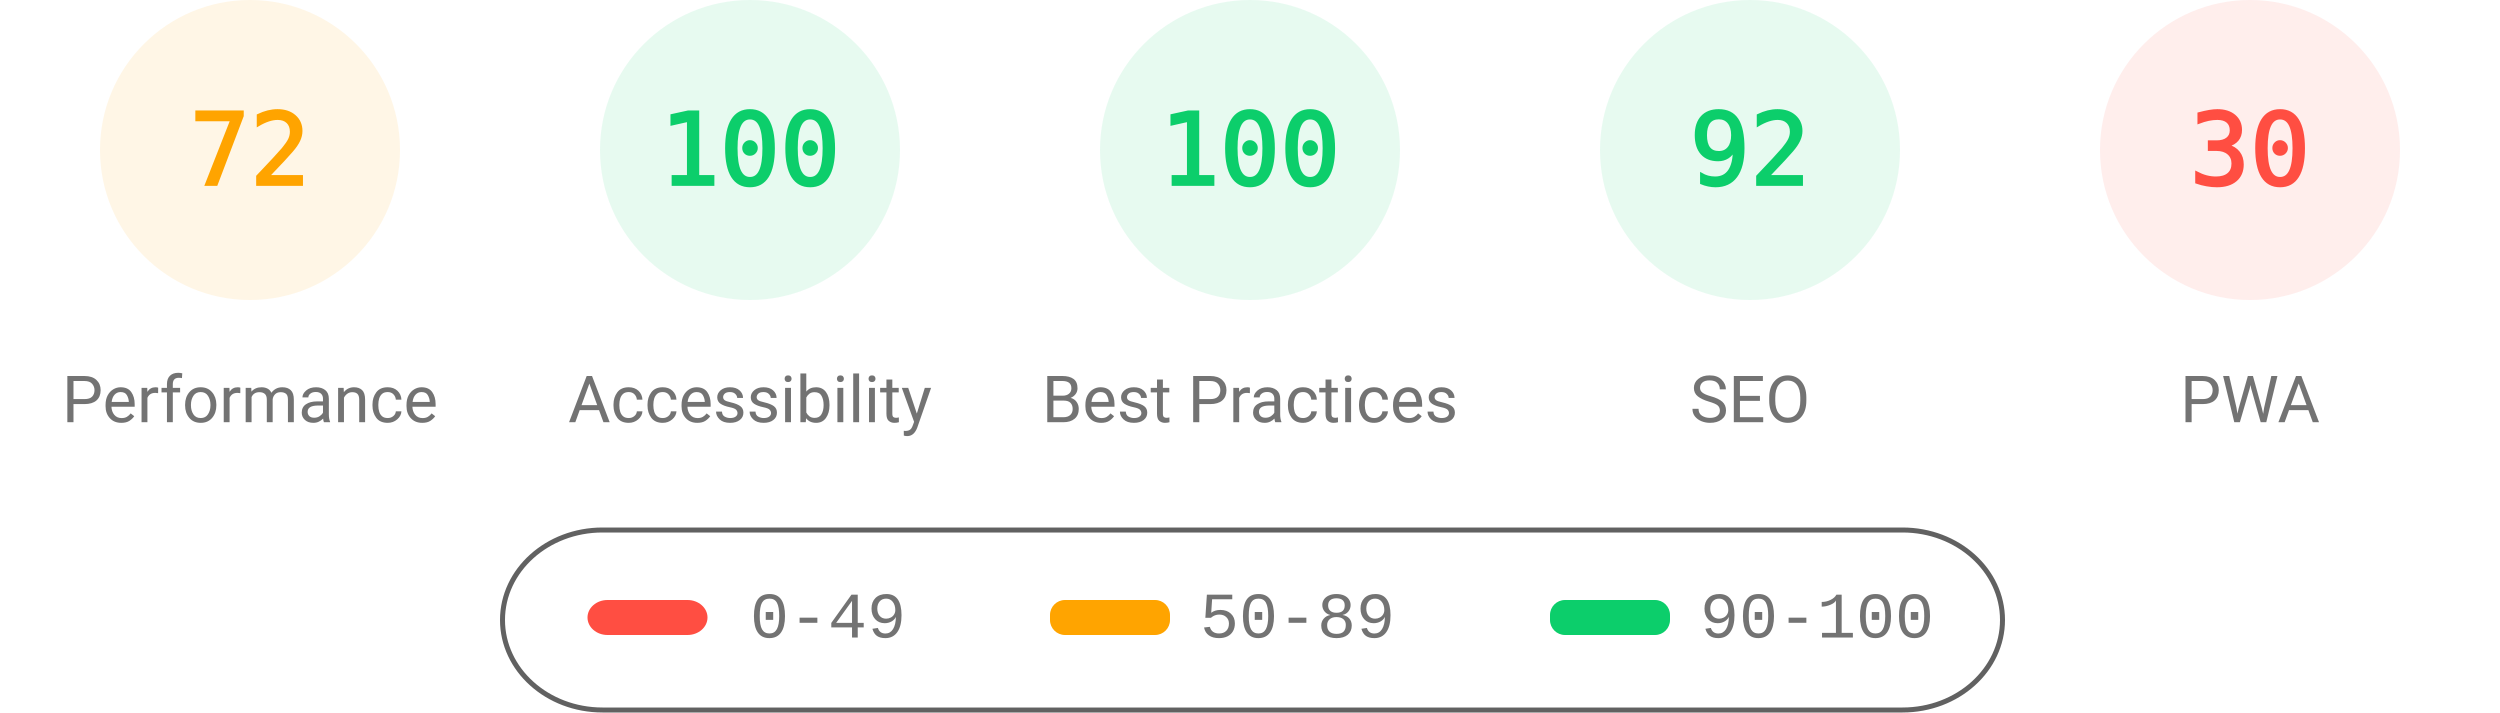
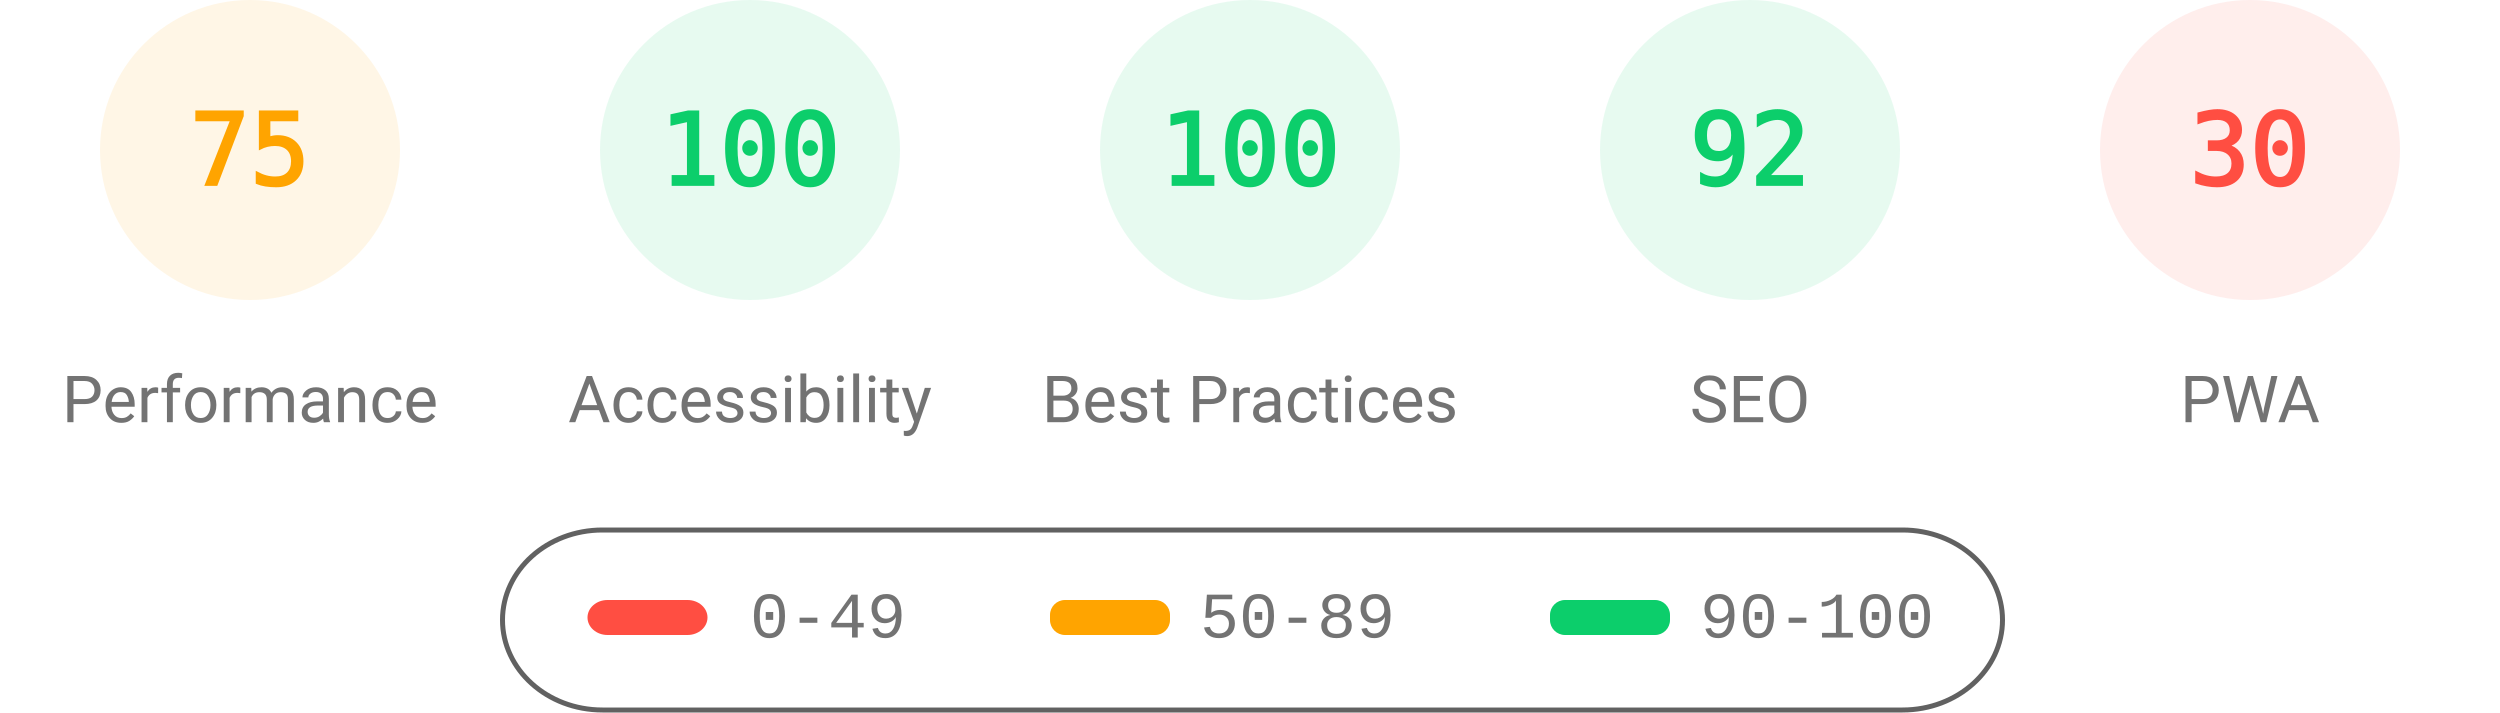
<svg xmlns="http://www.w3.org/2000/svg" fill="none" width="1000" height="285">
  <style>.gauge-base{opacity:.1}.gauge-arc{fill:none;animation-delay:250ms;stroke-linecap:round;transform:rotate(-90deg);transform-origin:100px 60px;animation:load-gauge 1s ease forwards}.guage-text{font-size:40px;font-family:monospace;text-align:center}.guage-red{color:#ff4e42;fill:#ff4e42;stroke:#ff4e42}.guage-orange{color:#ffa400;fill:#ffa400;stroke:#ffa400}.guage-green{color:#0cce6b;fill:#0cce6b;stroke:#0cce6b}.guage-undefined{color:#5c5c5c;fill:#5c5c5c;stroke:#5c5c5c}.guage-title{color:#737373;fill:#737373;stroke:none;font-size:26px;line-height:26px;font-family:Roboto,Halvetica,Arial,sans-serif}@keyframes load-gauge{from{stroke-dasharray:0 352.858}}</style>
  <svg class="guage-div guage-perf guage-orange" viewBox="0 0 200 200" width="200" height="200">
    <circle class="gauge-base" r="56" cx="100" cy="60" stroke-width="8" />
-     <circle class="gauge-arc guage-arc-1" r="56" cx="100" cy="60" stroke-width="8" style="stroke-dasharray:253.338,351.858" />
-     <text class="guage-text" x="100" y="60" alignment-baseline="central" dominant-baseline="central" text-anchor="middle">72</text>
+     <circle class="gauge-arc guage-arc-1" r="56" cx="100" cy="60" stroke-width="8" style="stroke-dasharray:263.893,351.858" />
+     <text class="guage-text" x="100" y="60" alignment-baseline="central" dominant-baseline="central" text-anchor="middle">75</text>
    <text class="guage-title" x="100" y="160" alignment-baseline="central" dominant-baseline="central" text-anchor="middle">Performance</text>
  </svg>
  <svg class="guage-div guage-acc guage-green" viewBox="0 0 200 200" width="200" height="200" x="200">
    <circle class="gauge-base" r="56" cx="100" cy="60" stroke-width="8" />
    <circle class="gauge-arc guage-arc-2" r="56" cx="100" cy="60" stroke-width="8" style="stroke-dasharray:351.858,351.858" />
    <text class="guage-text" x="100" y="60" alignment-baseline="central" dominant-baseline="central" text-anchor="middle">100</text>
    <text class="guage-title" x="100" y="160" alignment-baseline="central" dominant-baseline="central" text-anchor="middle">Accessibility</text>
  </svg>
  <svg class="guage-div guage-best guage-green" viewBox="0 0 200 200" width="200" height="200" x="400">
    <circle class="gauge-base" r="56" cx="100" cy="60" stroke-width="8" />
    <circle class="gauge-arc guage-arc-3" r="56" cx="100" cy="60" stroke-width="8" style="stroke-dasharray:351.858,351.858" />
    <text class="guage-text" x="100" y="60" alignment-baseline="central" dominant-baseline="central" text-anchor="middle">100</text>
    <text class="guage-title" x="100" y="160" alignment-baseline="central" dominant-baseline="central" text-anchor="middle">Best Practices</text>
  </svg>
  <svg class="guage-div guage-seo guage-green" viewBox="0 0 200 200" width="200" height="200" x="600">
    <circle class="gauge-base" r="56" cx="100" cy="60" stroke-width="8" />
    <circle class="gauge-arc guage-arc-4" r="56" cx="100" cy="60" stroke-width="8" style="stroke-dasharray:323.709,351.858" />
    <text class="guage-text" x="100" y="60" alignment-baseline="central" dominant-baseline="central" text-anchor="middle">92</text>
    <text class="guage-title" x="100" y="160" alignment-baseline="central" dominant-baseline="central" text-anchor="middle">SEO</text>
  </svg>
  <svg class="guage-div guage-pwa guage-red" viewBox="0 0 200 200" width="200" height="200" x="800">
    <circle class="gauge-base" r="56" cx="100" cy="60" stroke-width="8" />
    <circle class="gauge-arc guage-arc-4" r="56" cx="100" cy="60" stroke-width="8" style="stroke-dasharray:105.557,351.858" />
    <text class="guage-text" x="100" y="60" alignment-baseline="central" dominant-baseline="central" text-anchor="middle">30</text>
    <text class="guage-title" x="100" y="160" alignment-baseline="central" dominant-baseline="central" text-anchor="middle">PWA</text>
  </svg>
  <svg width="604" height="76" x="200" y="210">
    <path fill="none" id="canvas_background" d="M-1-1h604v80H-1z" />
    <rect fill-opacity="0" stroke="#616161" stroke-width="2" rx="40" id="svg_2" height="72" width="600" y="2" x="1" fill="#000" />
    <rect stroke="#000" rx="8" id="svg_3" height="14" width="48" y="30" x="35" stroke-opacity="null" stroke-width="0" fill="#ff4e42" />
    <rect stroke="#000" rx="6" id="svg_4" height="14" width="48" y="30" x="220" stroke-opacity="null" stroke-width="0" fill="#ffa400" />
    <rect stroke="#000" rx="6" id="svg_5" height="14" width="48" y="30" x="420" stroke-opacity="null" stroke-width="0" fill="#0cce6b" />
    <text xml:space="preserve" text-anchor="start" font-family="'Courier New', Courier, monospace" font-size="26" id="svg_6" y="45" x="100" stroke-opacity="null" stroke-width="0" stroke="#000" fill="#737373">0-49</text>
    <text xml:space="preserve" text-anchor="start" font-family="'Courier New', Courier, monospace" font-size="26" id="svg_7" y="45" x="280" stroke-opacity="null" stroke-width="0" stroke="#000" fill="#737373">50-89</text>
    <text xml:space="preserve" text-anchor="start" font-family="'Courier New', Courier, monospace" font-size="26" id="svg_8" y="45" x="480" stroke-opacity="null" stroke-width="0" stroke="#000" fill="#737373">90-100</text>
  </svg>
</svg>
